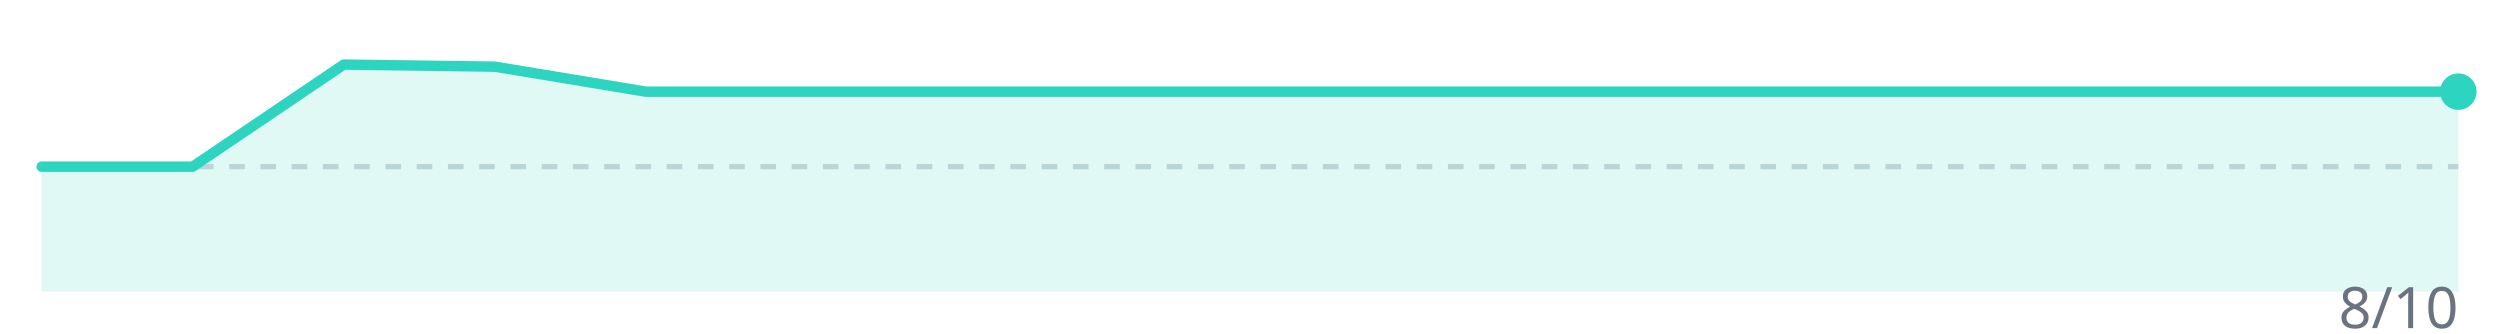
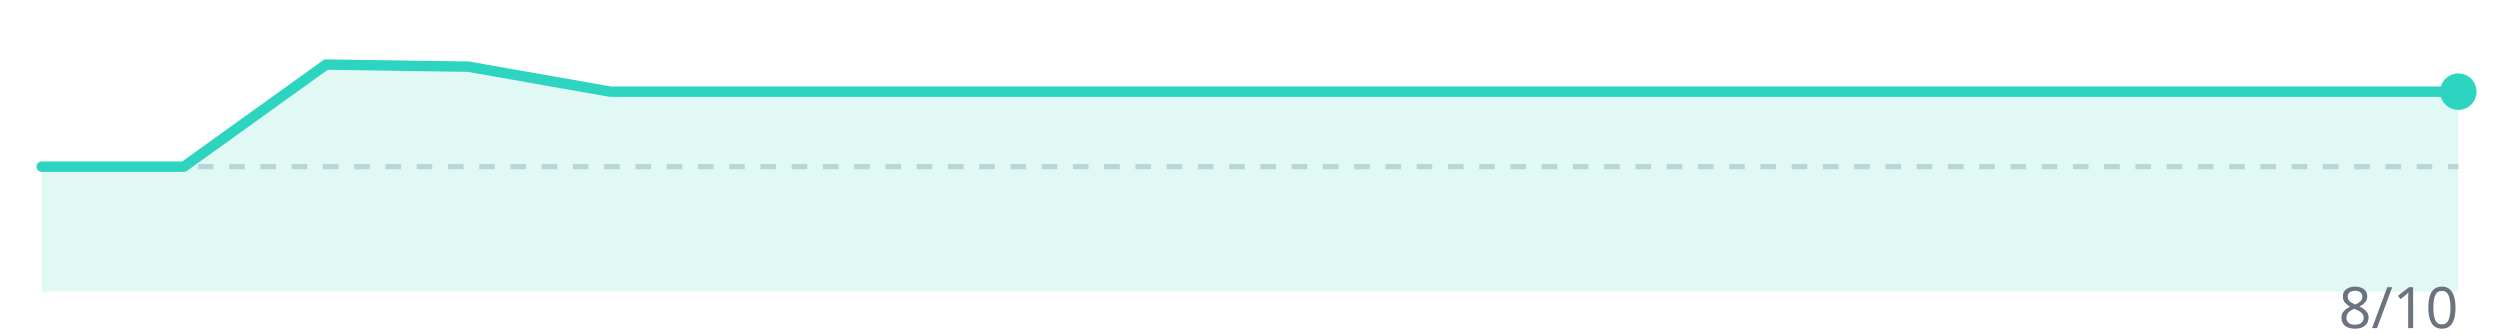
<svg xmlns="http://www.w3.org/2000/svg" width="480" height="64" viewBox="0 0 480 64">
  <line x1="8" y1="32" x2="472" y2="32" stroke="#d1d5db" stroke-width="1" stroke-dasharray="3,3" />
-   <polygon points="8.0,56 8.0,32.0 37.0,32.0 66.0,12.4 95.0,12.8 124.0,17.6 153.0,17.6 182.0,17.6 211.0,17.6 240.0,17.6 269.0,17.6 298.0,17.6 327.0,17.6 356.0,17.6 385.0,17.6 414.0,17.6 443.0,17.6 472.0,17.6 472.0,56" fill="#2dd4bf" opacity="0.15" />
-   <polyline points="8.0,32.0 37.0,32.0 66.0,12.4 95.0,12.8 124.0,17.6 153.0,17.6 182.0,17.6 211.0,17.6 240.0,17.6 269.0,17.6 298.0,17.6 327.0,17.6 356.0,17.6 385.0,17.6 414.0,17.6 443.0,17.6 472.0,17.6" fill="none" stroke="#2dd4bf" stroke-width="2" stroke-linejoin="round" stroke-linecap="round" />
+   <polygon points="8.0,56 8.0,32.0 35.3,32.0 62.6,12.4 89.9,12.8 117.2,17.6 144.5,17.6 171.8,17.6 199.1,17.6 226.4,17.6 253.6,17.6 280.9,17.6 308.2,17.6 335.5,17.6 362.8,17.6 390.1,17.6 417.4,17.6 444.7,17.6 472.0,17.6 472.0,56" fill="#2dd4bf" opacity="0.15" />
+   <polyline points="8.0,32.0 35.3,32.0 62.6,12.4 89.9,12.8 117.2,17.6 144.5,17.6 171.8,17.6 199.1,17.6 226.4,17.6 253.6,17.6 280.9,17.6 308.2,17.6 335.5,17.6 362.8,17.6 390.1,17.6 417.4,17.6 444.7,17.6 472.0,17.6" fill="none" stroke="#2dd4bf" stroke-width="2" stroke-linejoin="round" stroke-linecap="round" />
  <circle cx="472.0" cy="17.6" r="3.5" fill="#2dd4bf" />
  <text x="472" y="63" text-anchor="end" font-family="system-ui,sans-serif" font-size="11" fill="#6b7280">8/10</text>
</svg>
